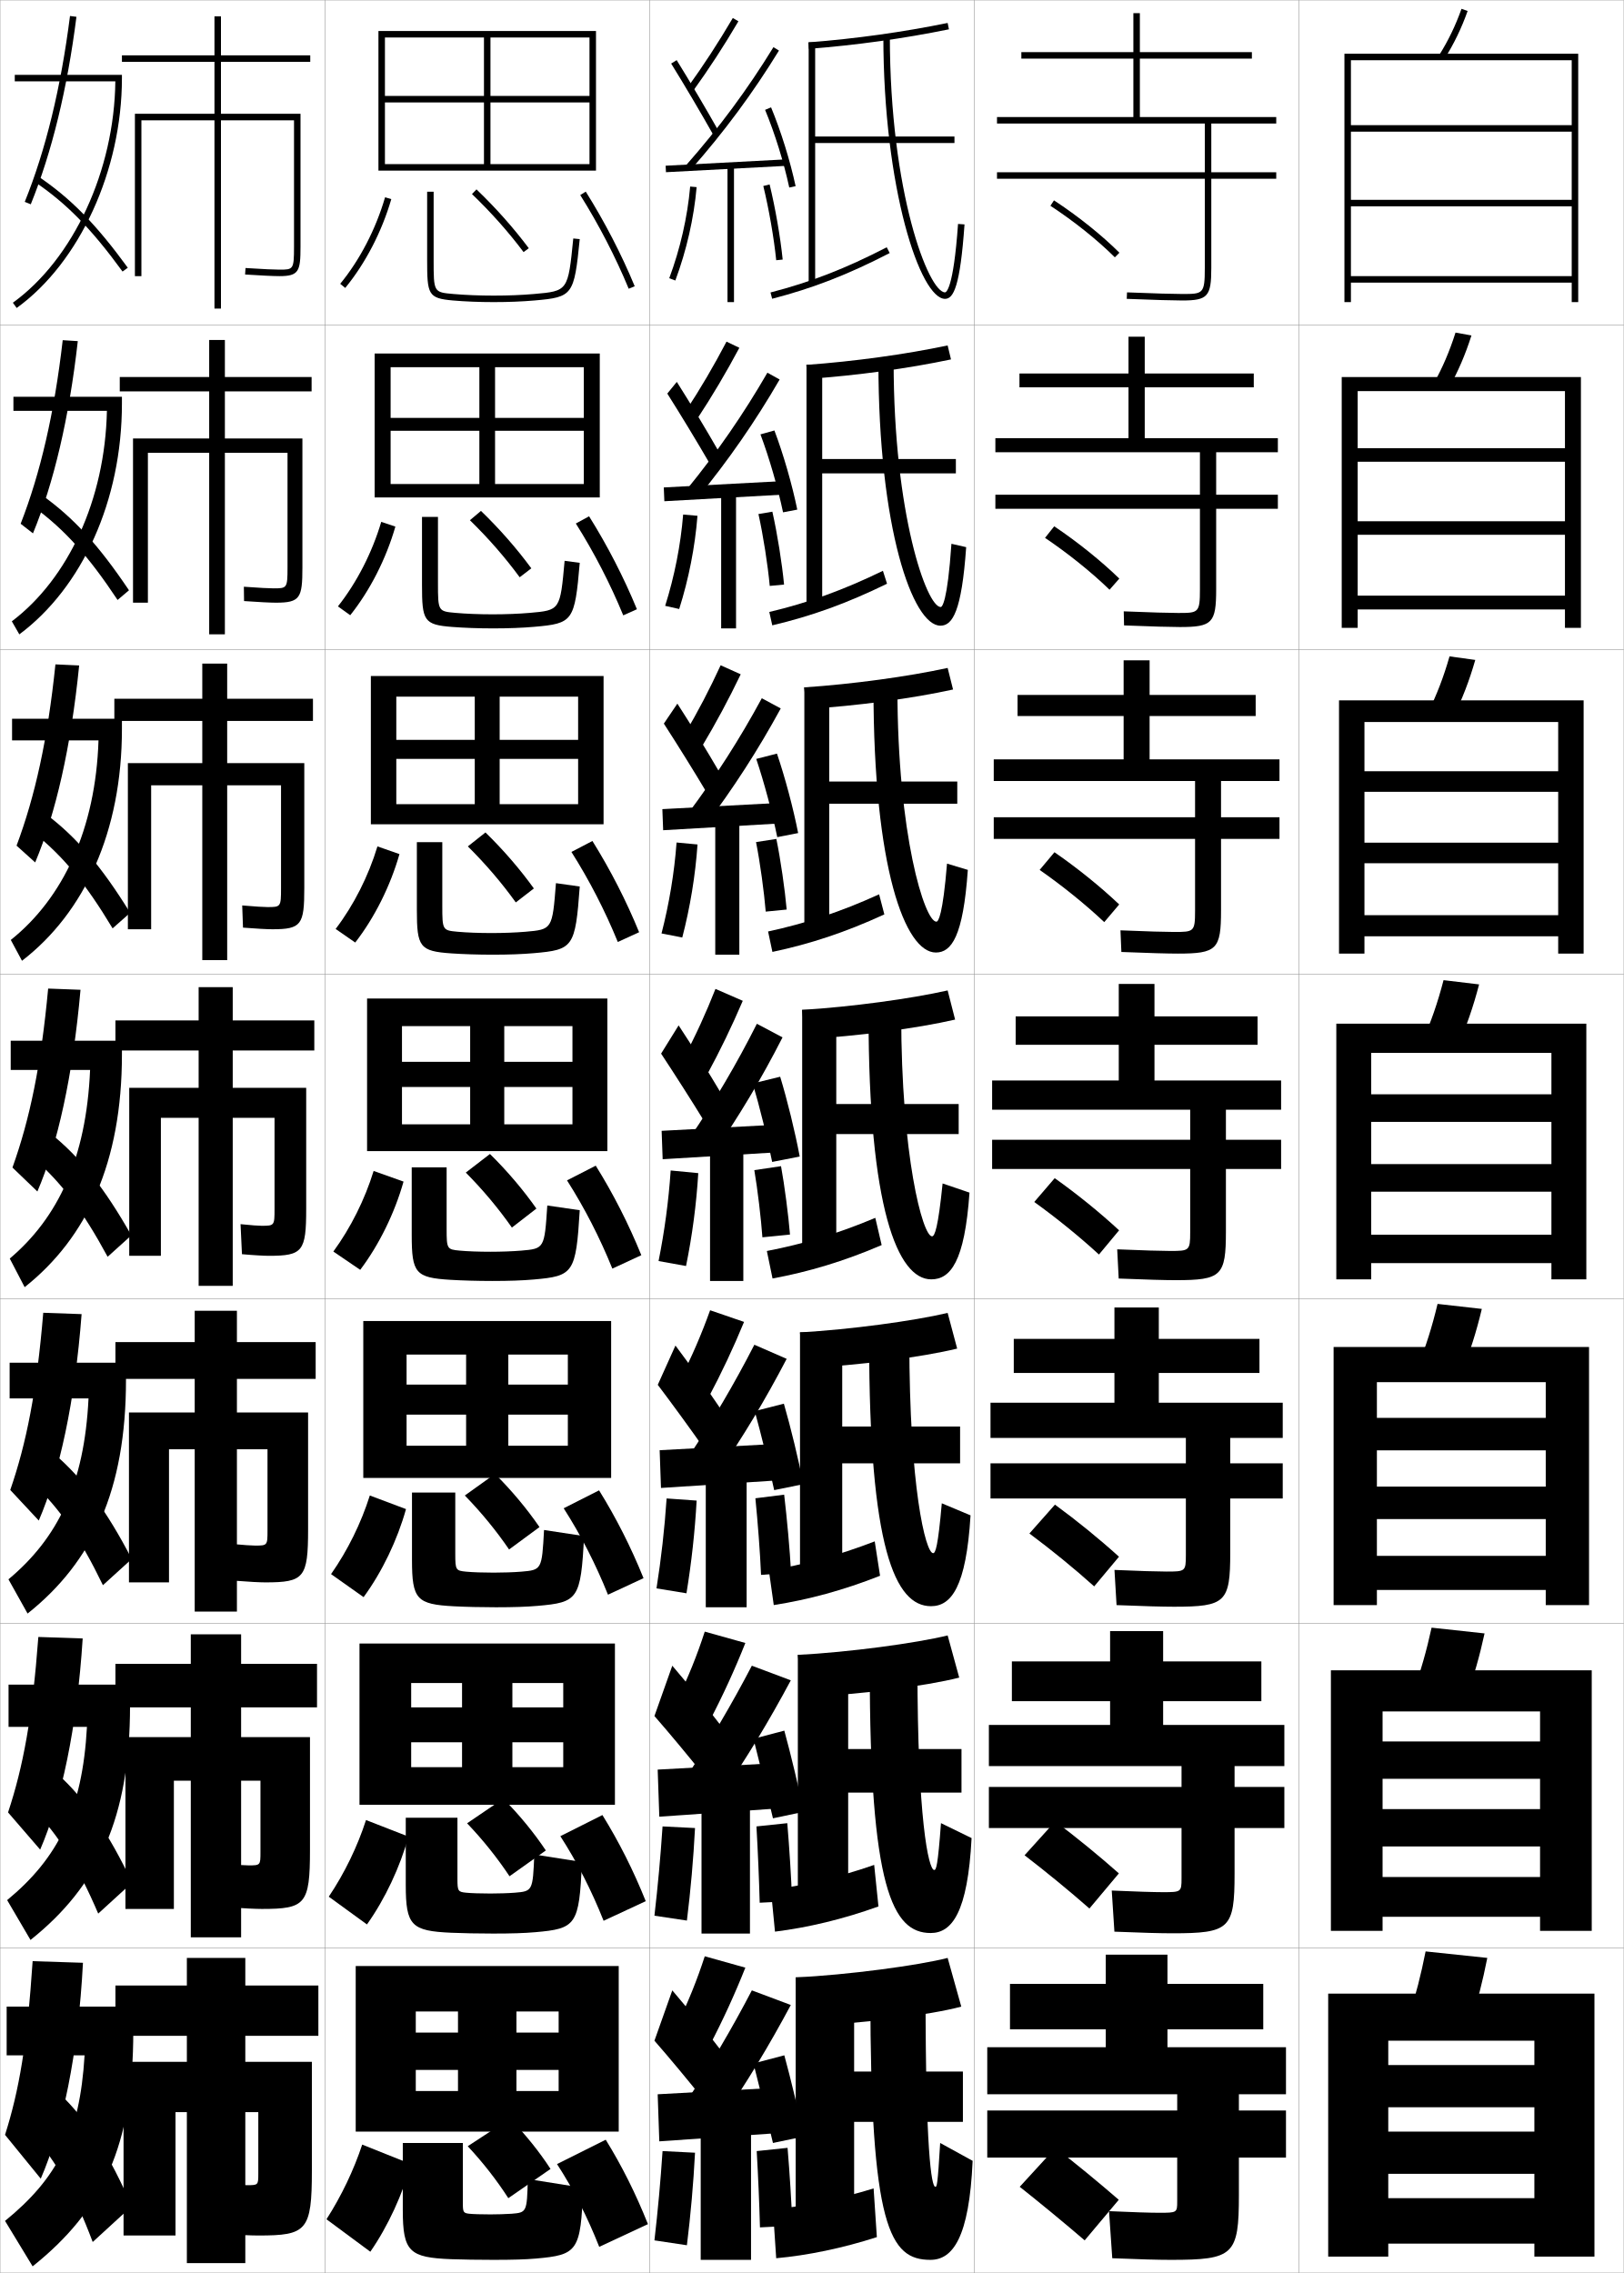
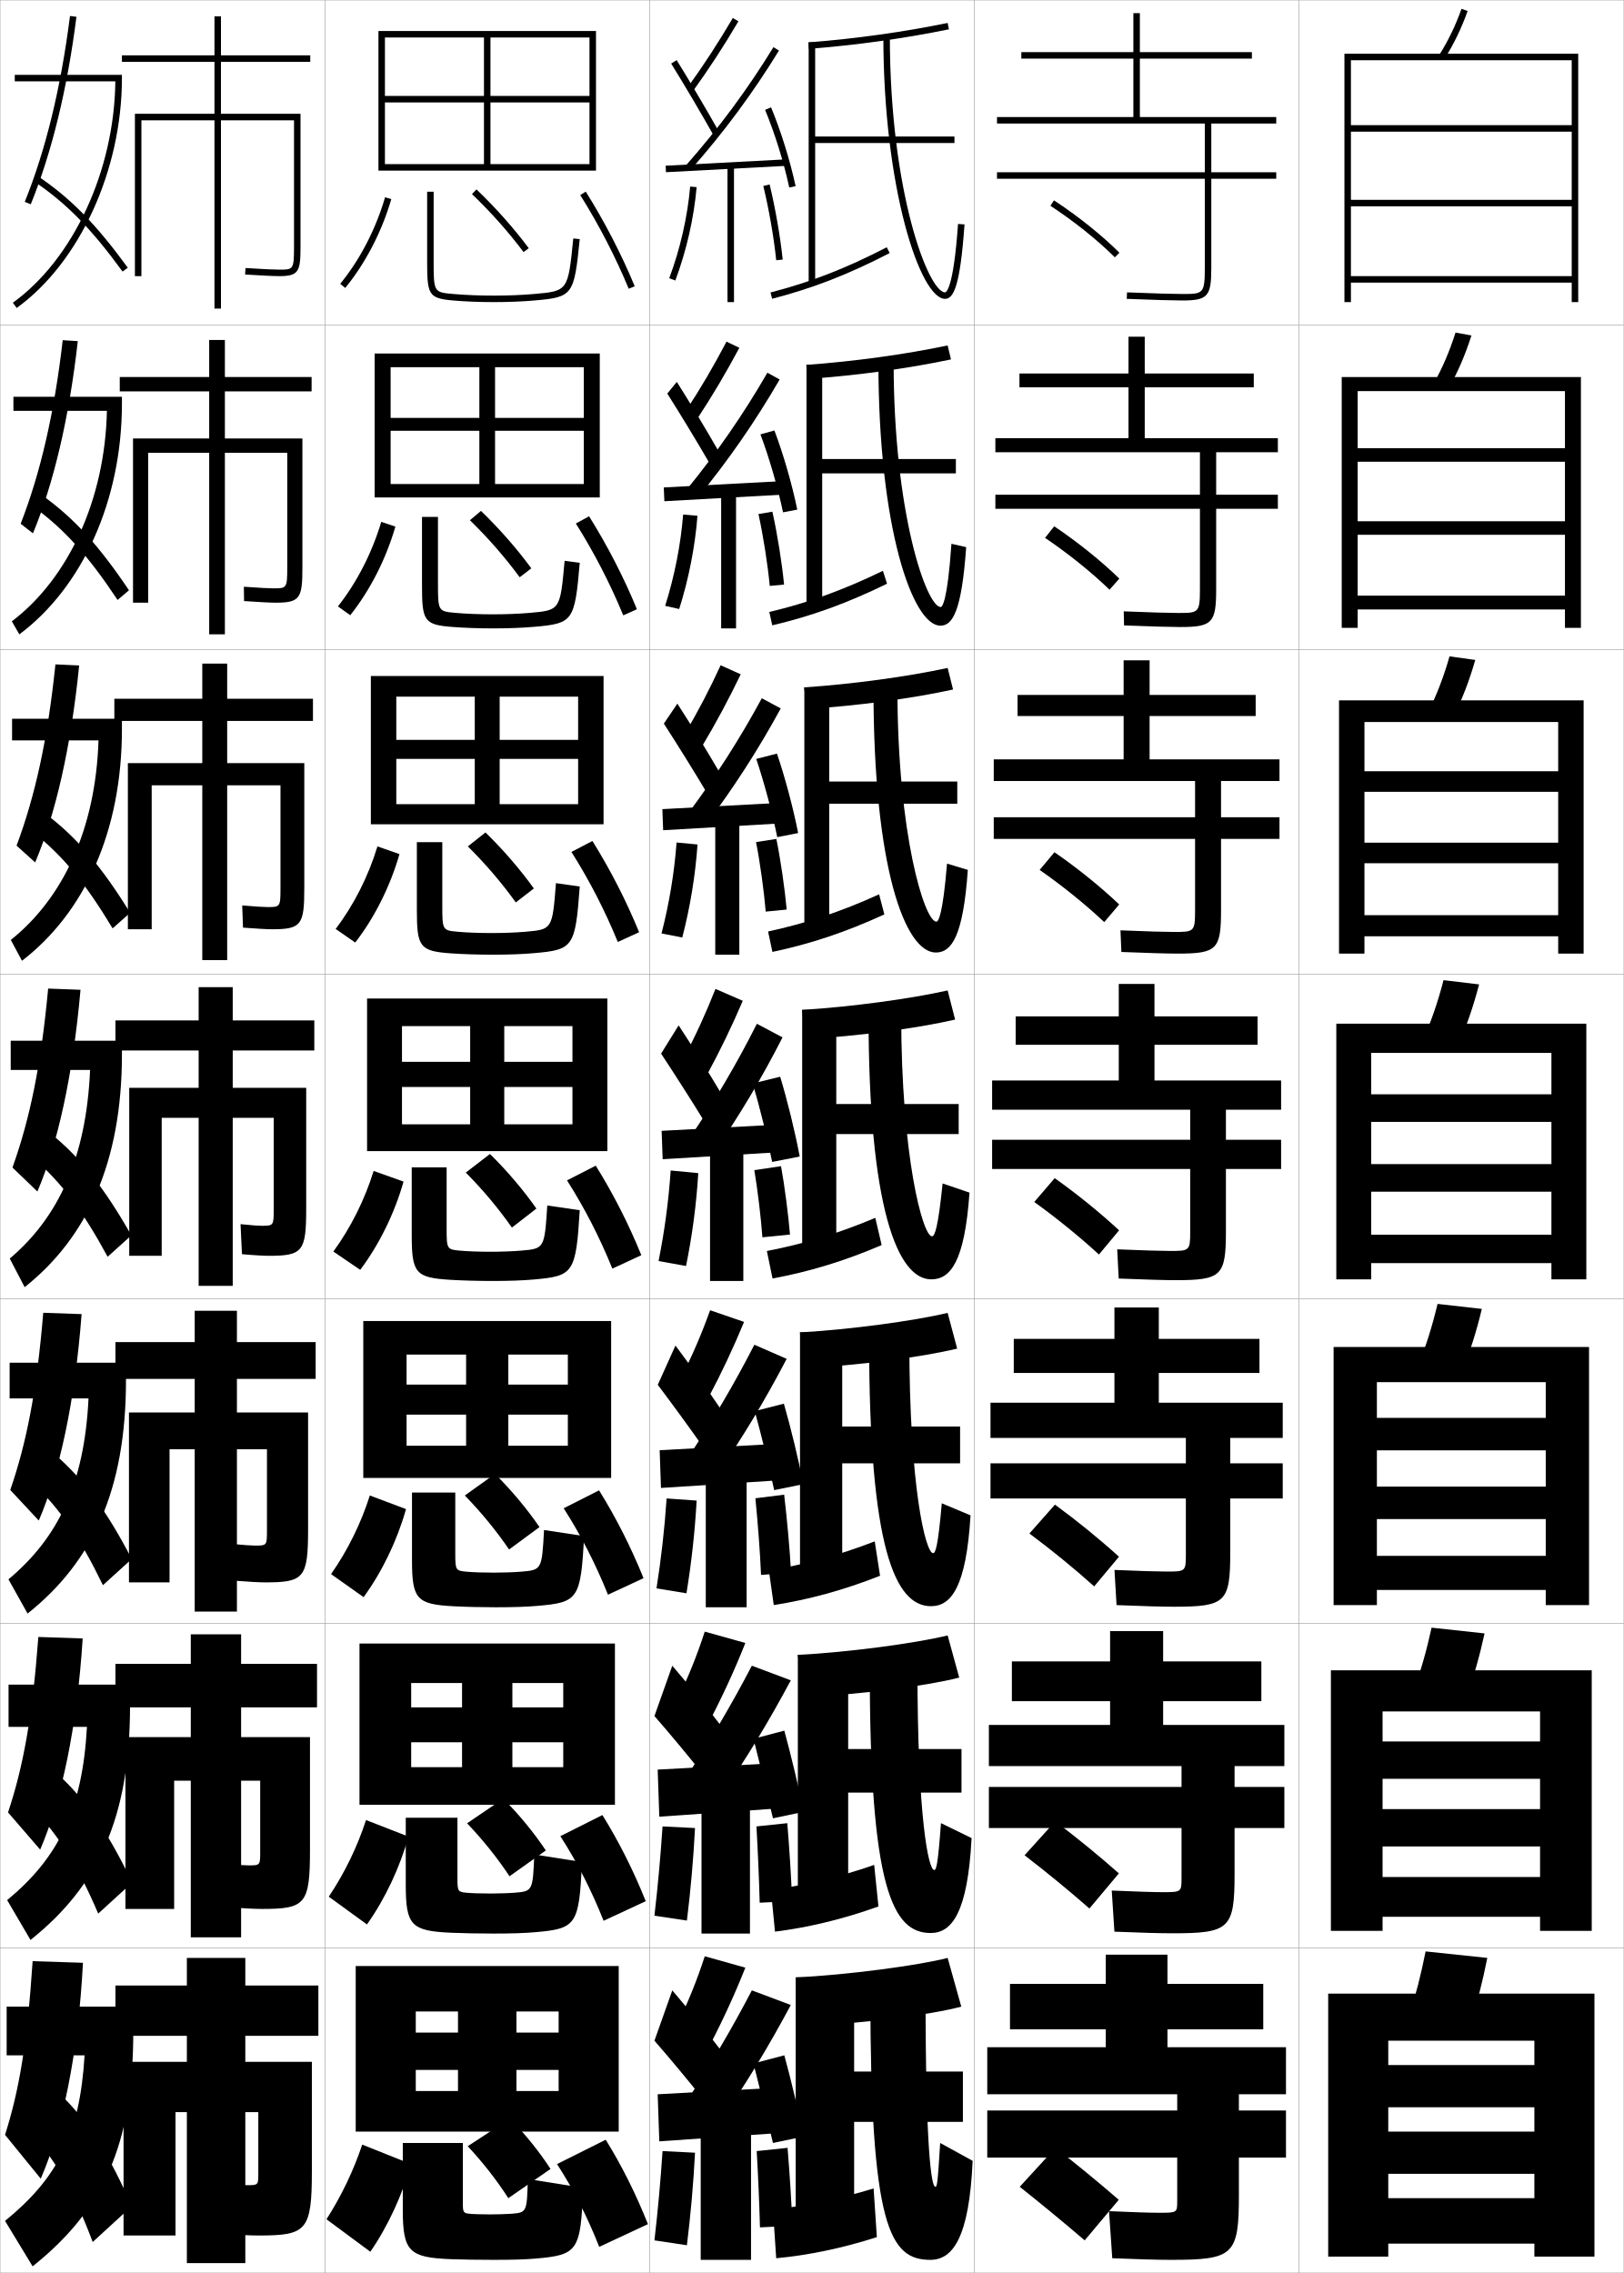
<svg xmlns="http://www.w3.org/2000/svg" width="500.1" height="700.1" viewBox="0 0 500.1 700.1" overflow="visible" enable-background="new 0 0 500.1 700.1" xml:space="preserve">
  <g id="glyphs">
    <g>
      <rect x="0.05" y="0.05" fill="none" stroke="#999999" stroke-width="0.1" width="100" height="100" />
      <rect x="0.05" y="100.05" fill="none" stroke="#999999" stroke-width="0.1" width="100" height="100" />
      <rect x="0.05" y="200.05" fill="none" stroke="#999999" stroke-width="0.1" width="100" height="100" />
      <rect x="0.05" y="300.05" fill="none" stroke="#999999" stroke-width="0.1" width="100" height="100" />
      <rect x="0.05" y="400.05" fill="none" stroke="#999999" stroke-width="0.1" width="100" height="100" />
      <rect x="0.05" y="500.05" fill="none" stroke="#999999" stroke-width="0.1" width="100" height="100" />
      <rect x="0.05" y="600.05" fill="none" stroke="#999999" stroke-width="0.1" width="100" height="100" />
      <rect x="100.05" y="0.05" fill="none" stroke="#999999" stroke-width="0.1" width="100" height="100" />
      <rect x="100.05" y="100.05" fill="none" stroke="#999999" stroke-width="0.1" width="100" height="100" />
      <rect x="100.05" y="200.05" fill="none" stroke="#999999" stroke-width="0.1" width="100" height="100" />
      <rect x="100.05" y="300.05" fill="none" stroke="#999999" stroke-width="0.1" width="100" height="100" />
      <rect x="100.05" y="400.05" fill="none" stroke="#999999" stroke-width="0.1" width="100" height="100" />
      <rect x="100.05" y="500.05" fill="none" stroke="#999999" stroke-width="0.1" width="100" height="100" />
      <rect x="100.05" y="600.05" fill="none" stroke="#999999" stroke-width="0.1" width="100" height="100" />
      <rect x="200.05" y="0.05" fill="none" stroke="#999999" stroke-width="0.1" width="100" height="100" />
      <rect x="200.05" y="100.05" fill="none" stroke="#999999" stroke-width="0.1" width="100" height="100" />
      <rect x="200.05" y="200.05" fill="none" stroke="#999999" stroke-width="0.1" width="100" height="100" />
      <rect x="200.05" y="300.05" fill="none" stroke="#999999" stroke-width="0.1" width="100" height="100" />
      <rect x="200.05" y="400.05" fill="none" stroke="#999999" stroke-width="0.1" width="100" height="100" />
      <rect x="200.05" y="500.05" fill="none" stroke="#999999" stroke-width="0.1" width="100" height="100" />
      <rect x="200.05" y="600.05" fill="none" stroke="#999999" stroke-width="0.1" width="100" height="100" />
      <rect x="300.05" y="0.05" fill="none" stroke="#999999" stroke-width="0.1" width="100" height="100" />
      <rect x="300.05" y="100.05" fill="none" stroke="#999999" stroke-width="0.1" width="100" height="100" />
      <rect x="300.05" y="200.05" fill="none" stroke="#999999" stroke-width="0.1" width="100" height="100" />
      <rect x="300.05" y="300.05" fill="none" stroke="#999999" stroke-width="0.1" width="100" height="100" />
      <rect x="300.05" y="400.05" fill="none" stroke="#999999" stroke-width="0.1" width="100" height="100" />
      <rect x="300.05" y="500.05" fill="none" stroke="#999999" stroke-width="0.1" width="100" height="100" />
      <rect x="300.05" y="600.05" fill="none" stroke="#999999" stroke-width="0.1" width="100" height="100" />
      <rect x="400.05" y="0.05" fill="none" stroke="#999999" stroke-width="0.1" width="100" height="100" />
      <rect x="400.05" y="100.05" fill="none" stroke="#999999" stroke-width="0.1" width="100" height="100" />
      <rect x="400.05" y="200.05" fill="none" stroke="#999999" stroke-width="0.1" width="100" height="100" />
      <rect x="400.05" y="300.05" fill="none" stroke="#999999" stroke-width="0.1" width="100" height="100" />
      <rect x="400.05" y="400.05" fill="none" stroke="#999999" stroke-width="0.1" width="100" height="100" />
      <rect x="400.05" y="500.05" fill="none" stroke="#999999" stroke-width="0.1" width="100" height="100" />
      <rect x="400.05" y="600.05" fill="none" stroke="#999999" stroke-width="0.1" width="100" height="100" />
    </g>
    <g>
      <path d="M393.05,38.05v-2h-42v-18h34.5v-2h-34.5v-12h-2v12h-34.5v2h34.5v18h-42v2h64v15h-64v2h64v27.5      c0,8-0.529,8-7,8c-2.281,0-8.562-0.156-16.959-0.499l-0.082,1.998      c8.426,0.345,14.74,0.501,17.041,0.501c7.906,0,9-1.215,9-10v-27.5h20v-2h-20v-15H393.05z" />
      <path d="M386.133,119.299v-4.25h-33.583v-11.333h-5v11.333h-33.583v4.25h33.583v15.667h-41      v4.333h63v13.083h-63v4.333h63v24.833c0,7.242-0.452,7.25-6.75,7.25      c-2.358,0-8.527-0.159-16.716-0.5l0.098,4.332      c8.393,0.344,14.641,0.5,17.201,0.5c9.991,0,11.167-1.249,11.167-11.667v-24.75      h19v-4.333h-19v-13.083h19v-4.333h-41v-15.667H386.133z" />
      <path d="M386.717,220.55v-6.5h-32.667v-10.667h-8v10.667h-32.667v6.5h32.667v13.333h-40      v6.667h62v11.167h-62v6.666h62v22.167c0,6.484-0.374,6.5-6.5,6.5      c-2.435,0-8.492-0.162-16.473-0.5l0.278,6.666      c8.358,0.343,14.541,0.5,17.361,0.5c12.076,0,13.333-1.282,13.333-13.333      v-22h18v-6.666h-18v-11.167h18v-6.667h-40v-13.333H386.717z" />
      <path d="M387.3,313.05h-31.75v-10h-11v10h-31.75v8.75h31.75v11h-39v9h61v9.25h-61v9h61v19.5      c0,5.726-0.296,5.75-6.25,5.75c-2.511,0-8.457-0.164-16.229-0.5l0.459,9      c8.324,0.342,14.44,0.5,17.521,0.5c14.161,0,15.5-1.316,15.5-15v-19.25h17v-9h-17v-9.25h17v-9h-39v-11      h31.75V313.05z" />
      <path d="M387.883,422.883v-10.5h-31v-9.667h-13.666v9.667h-31.001v10.5h31.001v9.167      h-38.167v10.833h60.166v7.833h-60.166v10.834h60.166v17.5c0,4.967-0.218,5-5.999,5      c-2.588,0-8.423-0.167-15.987-0.5l0.64,10.833c8.29,0.341,14.341,0.5,17.681,0.5      c15.911,0,17.333-1.351,17.333-16.666v-16.667h16.167v-10.834h-16.167v-7.833      h16.167v-10.833h-38.167v-9.167H387.883z" />
      <path d="M388.467,523.967v-12.25h-30.25v-9.334h-16.334v9.334h-30.25v12.25h30.25v7.333h-37.333      v12.667h59.333v6.416h-59.333v12.667h59.333v15.5c0,4.209-0.14,4.25-5.75,4.25      c-2.663,0-8.387-0.169-15.743-0.5l0.82,12.667c8.256,0.34,14.24,0.5,17.84,0.5      c17.661,0,19.167-1.385,19.167-18.334v-14.083h15.333v-12.667h-15.333v-6.416      h15.333v-12.667h-37.333v-7.333H388.467z" />
      <path d="M362.55,645.05v5h-58.5v14.5h58.5v13.5c0,3.451-0.062,3.5-5.5,3.5      c-2.74,0-8.352-0.172-15.5-0.5l1,14.5c8.223,0.339,14.141,0.5,18,0.5c19.411,0,21-1.419,21-20      v-11.5h14.5v-14.5h-14.5v-5h14.5v-14.5h-36.5v-5.5h29.5v-14h-29.5v-9h-19v9h-29.5v14h29.5v5.5h-36.5v14.5H362.55z" />
    </g>
    <path d="M344.55,677.55c-6.375-5.522-12.993-10.965-19.5-16l-11,12     c6.45,5.119,13.6,10.999,20,16.5L344.55,677.55z" />
    <path d="M315.542,571.438c6.581,5.055,13.744,10.919,19.973,16.396l9.069-10.819     c-6.224-5.51-12.964-11.024-19.61-16.021L315.542,571.438z" />
    <path d="M317.034,472.328c6.712,4.99,13.889,10.839,19.947,16.291l7.637-9.139     c-6.072-5.498-12.934-11.086-19.719-16.043L317.034,472.328z" />
    <g>
      <path d="M323.503,63.387c7.234,4.731,14.467,10.516,19.841,15.871l1.412-1.416      c-5.467-5.448-12.814-11.326-20.159-16.129L323.503,63.387z" />
      <path d="M321.844,165.664c7.104,4.796,14.322,10.596,19.867,15.976l3.011-3.429      c-5.619-5.461-12.845-11.267-20.05-16.107L321.844,165.664z" />
      <path d="M320.186,267.941c6.973,4.861,14.178,10.677,19.894,16.081l4.608-5.443      c-5.771-5.474-12.874-11.207-19.939-16.086L320.186,267.941z" />
      <path d="M338.446,386.403l6.207-7.457c-5.922-5.486-12.904-11.146-19.83-16.064      l-6.297,7.336C325.369,375.144,332.56,380.976,338.446,386.403z" />
    </g>
    <polygon points="118.55,11.55 181.55,11.55 181.55,29.55 118.55,29.55      118.55,31.55 181.55,31.55 181.55,50.55 151.05,50.55 151.05,11.55      149.05,11.55 149.05,50.55 118.55,50.55 118.55,52.55 183.55,52.55      183.55,9.55 116.55,9.55 116.55,52.55 118.55,52.55 " />
    <g>
      <polygon points="120.299,113.099 179.799,113.099 179.799,128.716 120.299,128.716       120.299,132.683 179.799,132.683 179.799,149.083 152.466,149.083 152.466,113.099       147.633,113.099 147.633,149.083 120.299,149.083 120.299,153.216 184.716,153.216       184.716,108.883 115.383,108.883 115.383,153.216 120.299,153.216 " />
      <polygon points="122.05,214.574 178.05,214.574 178.05,227.883 122.05,227.883       122.05,233.741 178.05,233.741 178.05,247.691 153.883,247.691 153.883,214.574       146.216,214.574 146.216,247.691 122.05,247.691 122.05,253.883 185.883,253.883       185.883,208.216 114.216,208.216 114.216,253.883 122.05,253.883 " />
      <polygon points="123.8,316.05 176.3,316.05 176.3,327.05 123.8,327.05       123.8,334.8 176.3,334.8 176.3,346.3 155.3,346.3 155.3,316.05       144.8,316.05 144.8,346.3 123.8,346.3 123.8,354.55 187.05,354.55       187.05,307.55 113.05,307.55 113.05,354.55 123.8,354.55 " />
      <polygon points="125.217,417.216 174.883,417.216 174.883,426.466 125.217,426.466       125.217,435.716 174.883,435.716 174.883,445.3 156.55,445.3 156.55,417.216       143.55,417.216 143.55,445.3 125.217,445.3 125.217,455.216 188.217,455.216       188.217,406.884 111.883,406.884 111.883,455.216 125.217,455.216 " />
      <polygon points="126.633,518.383 173.466,518.383 173.466,525.883 126.633,525.883       126.633,536.633 173.466,536.633 173.466,544.3 157.8,544.3 157.8,518.383       142.3,518.383 142.3,544.3 126.633,544.3 126.633,555.883 189.383,555.883       189.383,506.217 110.716,506.217 110.716,555.883 126.633,555.883 " />
    </g>
    <polygon points="128.05,644.05 128.05,656.55 190.55,656.55 190.55,605.55      109.55,605.55 109.55,656.55 128.05,656.55 128.05,619.55 172.05,619.55      172.05,626.05 128.05,626.05 128.05,637.55 172.05,637.55 172.05,644.05      159.05,644.05 159.05,619.55 141.05,619.55 141.05,644.05 " />
    <g>
      <path d="M114.05,693.55l-13.5-10c4.631-7.227,8.426-15.207,11-23l15,6      C124.062,675.704,119.515,685.664,114.05,693.55z" />
      <path d="M179.55,673.862l-17-2.708c-0.246,10.201-0.351,10.326-5,10.695      c-1.574,0.125-4.688,0.2-6.5,0.2c-2.766,0-5.353-0.077-6.5-0.2      c-1.759-0.189-2-0.471-2-2.947v-18.853h-18.5v20.657c0,12.891,2.052,14.646,15,15.143      c3.211,0.121,8.484,0.2,13,0.2c5.892,0,9.783-0.118,13-0.399      C177.827,694.532,178.929,693.421,179.55,673.862z" />
      <path d="M156.55,677.05l13-9c-3.398-5.243-7.778-10.716-12.5-15.5l-13,8.5      C148.815,666.144,153.034,671.596,156.55,677.05z" />
      <path d="M171.55,666.55c5.084,7.839,9.328,16.215,13,25.5l15-7      c-3.768-9.443-8.017-17.928-13-26L171.55,666.55z" />
    </g>
    <g>
      <path d="M101.254,584.193c4.869-7.251,8.848-15.479,11.469-23.606l13.07,5.093      c-2.561,9.305-7.19,19.224-12.781,27.06L101.254,584.193z" />
      <path d="M179.216,573.493l-14.666-2.29c-0.452,11.214-0.536,11.314-6.016,11.764      c-1.928,0.158-5.238,0.249-7.485,0.249c-3.031,0-5.921-0.094-7.486-0.249      c-2.48-0.247-2.681-0.481-2.681-4.207v-18.877h-15.917v20.714      c0,12.524,1.753,14.153,13.985,14.702c3.293,0.15,8.433,0.251,12.931,0.251      c5.656,0,9.624-0.128,12.931-0.417C177.409,594.03,178.409,593.021,179.216,573.493      z" />
      <path d="M156.916,577.899l11.184-7.949c-3.619-5.42-8.172-10.996-13.102-15.938      l-11.147,7.574C148.804,566.773,153.21,572.319,156.916,577.899z" />
      <path d="M172.575,565.555c5.193,8.056,9.59,16.699,13.321,26.059l12.975-6.044      c-3.817-9.509-8.227-18.259-13.346-26.524L172.575,565.555z" />
    </g>
    <g>
      <path d="M101.958,484.838c5.106-7.276,9.271-15.751,11.938-24.215l11.141,4.187      c-2.634,9.456-7.345,19.334-13.062,27.118L101.958,484.838z" />
      <path d="M179.882,473.125l-12.331-1.872c-0.658,12.227-0.72,12.303-7.031,12.832      c-2.283,0.191-5.789,0.298-8.471,0.298c-3.296,0-6.49-0.11-8.471-0.298      c-3.201-0.305-3.363-0.492-3.363-5.467v-18.901h-13.333v20.771      c0,12.158,1.455,13.66,12.971,14.262c3.376,0.18,8.381,0.301,12.862,0.301      c5.421,0,9.466-0.137,12.863-0.434C177.991,493.529,178.889,492.623,179.882,473.125z" />
      <path d="M156.783,477.25l9.367-6.9c-3.838-5.595-8.565-11.274-13.703-16.374      l-9.294,6.648C148.293,465.904,152.888,471.544,156.783,477.25z" />
      <path d="M173.601,464.561c5.303,8.272,9.852,17.183,13.641,26.617l10.949-5.089      c-3.867-9.573-8.437-18.589-13.692-27.05L173.601,464.561z" />
    </g>
    <g>
      <g>
        <path d="M104.776,87.415l1.547,1.27c6.223-7.582,11.261-17.297,14.187-27.355       l-1.92-0.559C115.737,70.575,110.832,80.038,104.776,87.415z" />
        <path d="M131.55,59.05v21c0,10.634,0.257,11.824,7.912,12.496       c3.704,0.325,8.175,0.504,12.588,0.504c4.479,0,8.83-0.174,12.588-0.504       c11.785-1.033,12.175-1.563,13.907-18.896l-1.99-0.199       C174.938,89.635,174.938,89.635,164.462,90.554       c-3.699,0.324-7.991,0.496-12.412,0.496c-4.357,0-8.766-0.176-12.412-0.496       c-6.088-0.534-6.088-0.534-6.088-10.504v-21H131.55z" />
        <path d="M145.357,59.771c5.891,5.653,11.237,11.669,15.892,17.878l1.602-1.199       c-4.72-6.297-10.139-12.394-16.108-18.122L145.357,59.771z" />
        <path d="M178.703,60.081c5.738,9.143,10.898,19.119,14.923,28.851l1.848-0.764       c-4.065-9.835-9.279-19.914-15.077-29.149L178.703,60.081z" />
      </g>
      <g>
        <path d="M104.072,186.771c5.818-7.352,10.538-16.568,13.344-26.038l4.35,1.466       c-2.853,9.908-7.809,19.664-13.905,27.296L104.072,186.771z" />
        <path d="M178.546,173.352l-4.659-0.618c-1.366,15.203-1.38,15.22-10.744,16.036       c-3.345,0.292-7.44,0.447-11.427,0.447c-4.092,0-8.197-0.16-11.427-0.447       c-5.366-0.477-5.406-0.523-5.406-9.245v-20.309h-4.917v20.943       c0,11.02,0.556,12.272,9.26,12.938c3.623,0.286,8.227,0.453,12.657,0.453       c4.714,0,8.989-0.165,12.657-0.486       C176.473,192.017,176.998,191.396,178.546,173.352z" />
        <path d="M160.049,177.799l3.585-2.75c-4.5-6.121-9.746-12.114-15.508-17.685       l-3.403,2.87C150.426,165.794,155.584,171.716,160.049,177.799z" />
        <path d="M177.344,161.243c5.629,8.925,10.637,18.635,14.603,28.292l4.207-1.887       c-4.016-9.77-9.069-19.583-14.731-28.625L177.344,161.243z" />
      </g>
      <g>
        <path d="M103.368,286.126c5.581-7.327,10.116-16.295,12.875-25.43l6.781,2.373       c-2.78,9.757-7.655,19.554-13.625,27.237L103.368,286.126z" />
        <path d="M178.547,273.054l-7.328-1.036c-1.115,14.221-1.142,14.256-9.395,14.968       c-2.991,0.258-6.89,0.397-10.441,0.397c-3.827,0-7.628-0.143-10.441-0.397       c-4.645-0.419-4.726-0.513-4.726-7.985v-19.617h-7.833v20.885       c0,11.406,0.856,12.719,10.608,13.379c3.541,0.248,8.278,0.402,12.725,0.402       c4.95,0,9.148-0.156,12.726-0.469C176.523,292.522,177.184,291.81,178.547,273.054       z" />
        <path d="M158.849,277.949l5.568-4.299c-4.279-5.946-9.352-11.834-14.906-17.249       l-5.422,4.296C149.604,266.165,154.575,271.993,158.849,277.949z" />
        <path d="M175.985,262.404c5.521,8.708,10.375,18.151,14.282,27.734l6.565-3.009       c-3.967-9.704-8.858-19.251-14.384-28.1L175.985,262.404z" />
      </g>
      <g>
        <path d="M102.663,385.482c5.344-7.302,9.693-16.023,12.406-24.822l9.211,3.279       c-2.707,9.606-7.5,19.444-13.344,27.178L102.663,385.482z" />
        <path d="M178.548,372.756l-9.996-1.454c-0.864,13.239-0.904,13.292-8.046,13.9       c-2.637,0.225-6.339,0.348-9.456,0.348c-3.562,0-7.059-0.127-9.456-0.348       c-3.923-0.362-4.044-0.503-4.044-6.727v-18.926h-10.75v20.828       c0,11.792,1.156,13.167,11.956,13.82c3.459,0.209,8.329,0.352,12.794,0.352       c5.186,0,9.307-0.146,12.794-0.451       C176.573,393.027,177.369,392.224,178.548,372.756z" />
        <path d="M157.649,378.1L165.2,372.25c-4.059-5.771-8.959-11.555-14.305-16.812       l-7.441,5.723C148.782,366.534,153.564,372.269,157.649,378.1z" />
        <path d="M174.626,363.565c5.412,8.49,10.113,17.667,13.962,27.176l8.924-4.133       c-3.917-9.639-8.647-18.92-14.038-27.574L174.626,363.565z" />
      </g>
    </g>
    <g>
      <path d="M208.55,623.55l10,6.5c4.062-7.768,7.784-15.886,11-24l-12.5-3.5      C214.698,609.793,211.912,616.76,208.55,623.55z" />
      <path d="M201.55,628.55c4.521,5.159,10.724,12.638,15,18l5.5-15      c-3.995-5.245-10.025-12.663-15-18.5L201.55,628.55z" />
      <g>
        <path d="M211.55,647.05l10.5,6c7.966-11.651,14.856-23.062,21.5-35.5l-12-4.5       C225.364,624.91,218.869,635.917,211.55,647.05z" />
      </g>
      <polygon points="239.05,657.05 239.05,643.05 202.55,645.05 203.05,659.55 " />
      <g>
        <path d="M232.05,635.55c1.783,6.949,4.351,17.411,6,24.5l9.5-2       c-1.52-7.368-4.032-17.837-6-25L232.05,635.55z" />
      </g>
      <rect x="215.8" y="654.55" width="15.5" height="41.5" />
      <path d="M201.55,690.05l10,1.5c1.162-9.433,2.002-18.897,2.5-28.5l-10-0.5      C203.43,671.855,202.61,680.882,201.55,690.05z" />
      <path d="M244.05,685.55c-0.311-7.622-0.842-16.118-1.5-24l-9.5,1      c0.452,7.882,0.794,15.883,1,23.5L244.05,685.55z" />
    </g>
    <g>
      <path d="M211.739,26.964l1.621,1.172c4.969-6.881,9.564-13.939,14.052-21.58      L225.688,5.544C221.233,13.128,216.671,20.136,211.739,26.964z" />
      <path d="M206.7,19.577c3.989,6.424,9.205,15.25,12.978,21.963l1.744-0.98      c-3.786-6.735-9.02-15.592-13.022-22.037L206.7,19.577z" />
      <path d="M211.3,50.889l1.5,1.322c10.246-11.618,19.111-23.604,27.103-36.639      l-1.705-1.045C230.267,27.463,221.469,39.356,211.3,50.889z" />
      <rect x="222.8" y="32.273" transform="matrix(-0.052764 -0.998607 0.998607 -0.052764 184.6297 277.2314)" width="1.999" height="37.553" />
      <path d="M235.626,33.832c3.002,7.247,5.786,16.192,7.446,23.928l1.955-0.42      c-1.684-7.847-4.508-16.921-7.554-24.273L235.626,33.832z" />
      <rect x="224.05" y="51.05" width="2" height="42" />
      <path d="M206.112,85.7l1.875,0.699c3.447-9.248,5.715-19.193,6.559-28.762      l-1.992-0.176C211.726,66.854,209.499,76.619,206.112,85.7z" />
      <path d="M235.078,57.286c1.732,7.11,3.293,16.084,3.977,22.864l1.99-0.201      c-0.692-6.863-2.271-15.944-4.023-23.136L235.078,57.286z" />
    </g>
    <g>
      <g>
        <path d="M211.206,126.577l3.455,2.528c4.658-7.067,8.944-14.302,13.041-21.982       l-3.953-1.898C219.823,112.714,215.719,119.716,211.206,126.577z" />
        <path d="M205.51,121.226c4.052,6.393,9.334,15.103,13.069,21.569l2.88-3.54       c-3.693-6.467-8.876-15.103-13.018-21.631L205.51,121.226z" />
        <path d="M211.505,150.763l3.356,2.573c9.53-11.64,17.765-23.529,25.249-36.449       l-3.77-2.092C228.981,127.536,220.866,139.282,211.505,150.763z" />
        <polygon points="204.429,150.135 204.605,154.381 242.021,152.298 241.929,148.134 " />
        <path d="M234.201,133.791c2.705,7.203,5.36,16.396,6.958,24.01l4.382-0.835       c-1.594-7.751-4.272-17.05-7.042-24.375L234.201,133.791z" />
        <rect x="222.1" y="151.8" width="4.583" height="41.75" />
        <path d="M204.856,186.604l4.32,0.975c2.933-9.271,4.875-19.132,5.629-28.709       l-4.411-0.39C209.632,167.867,207.725,177.512,204.856,186.604z" />
        <path d="M241.471,180.049c-0.612-6.468-2.076-15.707-3.603-22.445l-4.288,0.724       c1.487,6.664,2.894,15.747,3.481,22.139L241.471,180.049z" />
      </g>
      <g>
        <path d="M210.804,226.19l5.288,3.885c4.348-7.253,8.324-14.665,12.029-22.384       l-6.181-2.784C218.543,212.302,214.897,219.296,210.804,226.19z" />
        <path d="M204.449,222.875c4.116,6.361,9.465,14.956,13.16,21.175l4.017-6.1       c-3.601-6.199-8.733-14.614-13.014-21.226L204.449,222.875z" />
        <path d="M211.842,250.638l5.212,3.824c8.813-11.661,16.419-23.455,23.395-36.258       l-5.834-3.14C227.826,227.608,220.394,239.207,211.842,250.638z" />
        <polygon points="203.991,249.218 204.237,255.715 241.57,253.548 241.491,247.218 " />
        <path d="M232.906,233.75c2.407,7.158,4.935,16.599,6.47,24.092l6.435-1.251       c-1.506-7.656-4.037-17.179-6.53-24.475L232.906,233.75z" />
        <rect x="220.281" y="252.55" width="7.416" height="41.5" />
        <path d="M203.731,287.508l6.391,1.251c2.418-9.292,4.034-19.071,4.698-28.657       l-6.454-0.604C207.67,268.879,206.082,278.404,203.731,287.508z" />
        <path d="M242.278,280.149c-0.532-6.072-1.881-15.468-3.182-21.753l-6.257,0.974       c1.241,6.218,2.495,15.41,2.985,21.414L242.278,280.149z" />
      </g>
      <g>
        <path d="M220.346,304.59c-2.87,7.299-6.057,14.287-9.731,21.214l7.121,5.241       c4.038-7.439,7.704-15.027,11.019-22.785L220.346,304.59z" />
        <path d="M203.603,324.523c4.179,6.33,9.594,14.809,13.251,20.781l5.152-8.659       c-3.507-5.931-8.59-14.125-13.009-20.819L203.603,324.523z" />
        <path d="M212.391,350.513l7.068,5.074c8.097-11.683,15.072-23.38,21.54-36.068       l-7.898-4.188C226.884,327.682,220.134,339.133,212.391,350.513z" />
        <polygon points="241.267,346.301 203.767,348.301 204.083,357.049 241.333,354.799 " />
        <path d="M231.825,333.709c2.109,7.113,4.508,16.802,5.981,24.175l8.486-1.667       c-1.417-7.561-3.802-17.309-6.019-24.576L231.825,333.709z" />
        <rect x="218.675" y="353.3" width="10.25" height="41.25" />
        <path d="M206.551,360.516c-0.63,9.376-1.898,18.781-3.731,27.896l8.461,1.526       c1.903-9.314,3.193-19.011,3.769-28.604L206.551,360.516z" />
        <path d="M243.298,380.25c-0.451-5.678-1.686-15.23-2.761-21.062l-8.225,1.225       c0.994,5.771,2.096,15.073,2.489,20.688L243.298,380.25z" />
      </g>
    </g>
    <g>
      <path d="M247.05,624.05c17.498-0.61,39.557-3.445,49-6l-4.199-15      c-8.771,2.282-30.811,5.256-46.801,6L247.05,624.05z" />
      <polygon points="296.55,638.05 263.05,638.05 263.05,609.05 245.05,609.05       245.05,686.05 263.05,686.05 263.05,653.55 296.55,653.55 " />
      <path d="M270.05,689.05l-1-15c-10.531,3.251-21.359,5.465-31,6.5l1,15      C248.7,694.684,259.537,692.442,270.05,689.05z" />
      <path d="M286.55,696.05c6.856,0,11.946-6.798,13-30.5l-10-5.5      c-0.788,13.175-1.008,13.5-1.5,13.5c-1.213,0-3-11.63-3-59.5h-17      C268.05,686.105,274.047,696.05,286.55,696.05z" />
    </g>
    <g>
      <path d="M247.396,522.716c17.027-0.699,37.828-3.399,48.02-6.003l-3.565-12.993      c-9.62,2.374-30.391,5.188-46.147,5.997L247.396,522.716z" />
      <polygon points="296.116,538.717 261.216,538.717 261.216,509.716 245.716,509.716       245.716,586.217 261.216,586.217 261.216,552.133 296.116,552.133 " />
      <path d="M270.543,587.198l-1.32-12.797c-10.892,3.802-21.699,6.341-31.798,7.736      l1.25,12.823C248.807,593.699,259.643,591.13,270.543,587.198z" />
      <path d="M287.716,575.966c-1.779,0-5.166-16.049-5.166-62.416h-14.688      c0,67.878,6.977,81.833,18.771,81.833c6.532,0,11.396-6.314,12.593-29.238      l-9.426-4.606C288.813,574.867,288.318,575.966,287.716,575.966z" />
    </g>
    <g>
      <path d="M247.743,421.382c16.556-0.788,36.097-3.353,47.041-6.005l-2.933-10.987      c-10.468,2.466-29.97,5.119-45.494,5.995L247.743,421.382z" />
      <polygon points="295.684,439.383 259.383,439.383 259.383,410.383 246.383,410.383       246.383,486.383 259.383,486.383 259.383,450.717 295.684,450.717 " />
      <path d="M271.036,485.346l-1.64-10.592c-11.253,4.353-22.04,7.217-32.597,8.973      l1.5,10.646C248.915,492.716,259.749,489.817,271.036,485.346z" />
      <path d="M287.383,478.383c-2.346,0-7.333-20.468-7.333-65.333h-12.375      c0,63.699,7.955,81.667,19.042,81.667c6.206,0,10.844-5.832,12.186-27.977      l-8.852-3.714C288.865,476.511,288.095,478.383,287.383,478.383z" />
    </g>
    <g>
      <path d="M248.972,13.053l0.156,1.994c14.672-1.144,29.18-3.169,43.122-6.018      l-0.4-1.959C277.988,9.902,263.562,11.915,248.972,13.053z" />
      <polygon points="293.95,42.05 251.05,42.05 251.05,13.05 249.05,13.05       249.05,87.05 251.05,87.05 251.05,44.05 293.95,44.05 " />
      <path d="M237.3,90.081l0.5,1.938c12.543-3.24,23.372-7.45,36.209-14.08      l-0.918-1.777C260.394,82.719,249.69,86.882,237.3,90.081z" />
      <path d="M272.05,11.05c0,46.987,11.35,81,19,81c2.631,0,4.656-3.899,5.998-22.93      l-1.996-0.141c-1.442,20.479-3.744,21.07-4.002,21.07c-5.047,0-17-30.66-17-79      H272.05z" />
    </g>
    <g>
      <g>
        <path d="M248.089,320.048c16.085-0.877,34.368-3.307,46.061-6.008l-2.299-8.98       c-11.316,2.558-29.55,5.051-44.84,5.992L248.089,320.048z" />
        <polygon points="295.25,340.05 257.55,340.05 257.55,311.05 247.05,311.05        247.05,386.55 257.55,386.55 257.55,349.3 295.25,349.3 " />
        <path d="M271.529,383.494l-1.959-8.389c-11.614,4.904-22.38,8.093-33.396,10.21       l1.75,8.469C249.021,391.731,259.854,388.505,271.529,383.494z" />
        <path d="M287.05,380.8c-2.913,0-9.5-24.887-9.5-68.25h-10.062c0,59.521,8.935,81.5,19.312,81.5       c5.882,0,10.293-5.349,11.778-26.715l-8.277-2.82       C288.917,378.153,287.871,380.8,287.05,380.8z" />
      </g>
      <g>
        <path d="M248.436,218.381c15.614-0.966,32.638-3.261,45.081-6.011l-1.666-6.641       c-12.165,2.649-29.129,4.982-44.187,5.989L248.436,218.381z" />
        <polygon points="294.817,240.717 255.383,240.717 255.383,211.717 247.717,211.717        247.717,286.717 255.383,286.717 255.383,247.55 294.817,247.55 " />
        <path d="M236.55,286.904l1.333,6.292c11.579-2.449,22.411-6.003,34.474-11.553       l-1.613-6.186C258.769,280.913,248.024,284.426,236.55,286.904z" />
        <path d="M288.216,293.383c4.799,0,8.414-4.865,9.852-25.453l-6.408-1.927       c-1.318,15.919-2.67,17.88-3.275,17.88c-3.625,0-12-26.811-12-71.833h-7.375       C269.009,267.394,278.747,293.383,288.216,293.383z" />
      </g>
      <g>
        <path d="M248.782,116.714c15.143-1.055,30.909-3.215,44.101-6.014l-1.033-4.3       c-13.013,2.741-28.708,4.914-43.532,5.986L248.782,116.714z" />
        <polygon points="294.384,141.383 253.216,141.383 253.216,112.383 248.383,112.383        248.383,186.883 253.216,186.883 253.216,145.8 294.384,145.8 " />
        <path d="M236.925,188.493l0.917,4.115c12.061-2.845,22.891-6.727,35.341-12.817       l-1.266-3.981C259.581,181.816,248.857,185.654,236.925,188.493z" />
        <path d="M289.633,192.716c3.715,0,6.535-4.382,7.925-24.191l-4.54-1.034       c-1.252,18.199-2.909,19.476-3.301,19.476c-4.336,0-14.5-28.736-14.5-75.417h-4.688       C270.529,162.715,281.073,192.716,289.633,192.716z" />
      </g>
    </g>
    <g>
      <path d="M208.55,523.55l10,6.5c4.062-7.768,7.784-15.886,11-24l-12.5-3.5      C214.698,509.793,211.912,516.76,208.55,523.55z" />
      <path d="M201.55,528.55c4.521,5.159,10.724,12.638,15,18l5.5-15      c-3.995-5.245-10.025-12.663-15-18.5L201.55,528.55z" />
      <g>
        <path d="M211.55,547.05l10.5,6c7.966-11.651,14.856-23.062,21.5-35.5l-12-4.5       C225.364,524.91,218.869,535.917,211.55,547.05z" />
      </g>
      <polygon points="239.05,557.05 239.05,543.05 202.55,545.05 203.05,559.55 " />
      <g>
        <path d="M232.05,535.55c1.783,6.949,4.351,17.411,6,24.5l9.5-2       c-1.52-7.368-4.032-17.837-6-25L232.05,535.55z" />
      </g>
      <rect x="216.05" y="554.05" width="14.917" height="41.5" />
      <path d="M201.55,590.05l10,1.5c1.162-9.433,2.002-18.897,2.5-28.5l-10-0.5      C203.43,571.855,202.61,580.882,201.55,590.05z" />
      <path d="M243.966,585.55c-0.311-7.622-0.842-16.118-1.5-24l-9.5,1      c0.452,7.882,0.794,15.883,1,23.5L243.966,585.55z" />
    </g>
    <g>
      <path d="M209.582,424.677l8.561,5.871c4.05-7.604,7.744-15.457,11.009-23.393      l-10.454-3.586C216.087,410.841,213.101,417.818,209.582,424.677z" />
      <path d="M202.576,426.536c4.35,5.745,10.159,13.724,14.125,19.391l5.326-11.829      c-3.751-5.588-9.308-13.394-14.004-19.659L202.576,426.536z" />
      <path d="M211.97,448.781l8.784,5.537c8.031-11.667,14.964-23.221,21.52-35.784      l-9.949-4.344C226.124,426.296,219.501,437.524,211.97,448.781z" />
      <polygon points="240.158,444.675 203.158,446.675 203.566,458.3 240.191,455.925 " />
      <path d="M232.438,434.63c1.946,7.031,4.429,17.105,5.991,24.337l8.993-1.833      c-1.468-7.465-3.917-17.573-6.009-24.789L232.438,434.63z" />
      <rect x="217.362" y="453.675" width="12.583" height="41.375" />
      <path d="M202.185,489.231l9.23,1.513c1.533-9.374,2.598-18.954,3.134-28.552      l-9.249-0.66C204.675,470.874,203.631,480.089,202.185,489.231z" />
      <path d="M243.632,484.399c-0.381-7.092-1.264-16.717-2.13-24.031l-8.862,1.113      c0.723,7.29,1.445,16.528,1.745,23.594L243.632,484.399z" />
    </g>
    <g>
      <g>
        <path d="M453.05,622.55c1.933-5.907,3.57-12.265,5-19.5l-19-2       c-1.43,7.235-3.067,13.593-5,19.5L453.05,622.55z" />
        <polygon points="472.55,636.05 427.55,636.05 427.55,649.05 472.55,649.05        472.55,656.55 427.55,656.55 427.55,669.55 472.55,669.55 472.55,677.05        427.55,677.05 427.55,691.05 472.55,691.05 472.55,695.05 491.05,695.05        491.05,614.05 409.05,614.05 409.05,695.05 427.55,695.05 427.55,628.55        472.55,628.55 " />
      </g>
      <g>
        <path d="M440.892,501.331c-1.55,7.126-3.347,13.395-5.486,19.218l16.288,1.835       c2.151-5.844,3.957-12.133,5.515-19.282L440.892,501.331z" />
        <polygon points="474.3,536.383 425.8,536.383 425.8,547.883 474.3,547.883        474.3,557.216 425.8,557.216 425.8,568.717 474.3,568.717 474.3,578.133        425.8,578.133 425.8,590.383 474.3,590.383 474.3,594.717 490.216,594.717        490.216,514.467 409.883,514.467 409.883,594.717 425.8,594.717 425.8,527.133        474.3,527.133 " />
      </g>
      <g>
        <path d="M442.733,401.613c-1.671,7.017-3.625,13.196-5.972,18.935l13.576,1.671       c2.369-5.78,4.344-12.003,6.028-19.065L442.733,401.613z" />
        <polygon points="476.05,436.717 424.05,436.717 424.05,446.717 476.05,446.717        476.05,457.883 424.05,457.883 424.05,467.883 476.05,467.883 476.05,479.217        424.05,479.217 424.05,489.717 476.05,489.717 476.05,494.383 489.383,494.383        489.383,414.883 410.717,414.883 410.717,494.383 424.05,494.383 424.05,425.717        476.05,425.717 " />
      </g>
      <g>
        <path d="M444.575,301.895c-1.791,6.907-3.904,12.998-6.457,18.652l10.863,1.506       c2.588-5.717,4.73-11.871,6.543-18.848L444.575,301.895z" />
        <polygon points="477.8,337.05 422.3,337.05 422.3,345.55 477.8,345.55        477.8,358.55 422.3,358.55 422.3,367.05 477.8,367.05 477.8,380.3        422.3,380.3 422.3,389.05 477.8,389.05 477.8,394.05 488.55,394.05        488.55,315.3 411.55,315.3 411.55,394.05 422.3,394.05 422.3,324.3        477.8,324.3 " />
      </g>
      <g>
        <path d="M439.813,219.37l7.806,1.359c2.688-5.337,4.89-11.043,6.728-17.464       l-7.928-1.097C444.612,208.496,442.451,214.116,439.813,219.37z" />
        <polygon points="479.883,237.549 420.216,237.549 420.216,243.883 479.883,243.883        479.883,259.549 420.216,259.549 420.216,265.883 479.883,265.883 479.883,281.883        420.216,281.883 420.216,288.383 479.883,288.383 479.883,293.716 487.717,293.716        487.717,215.716 412.383,215.716 412.383,293.716 420.216,293.716 420.216,222.383        479.883,222.383 " />
      </g>
      <g>
        <path d="M441.509,118.193l4.749,1.213c2.787-4.958,5.049-10.215,6.912-16.082       l-4.906-0.883C446.441,108.191,444.231,113.34,441.509,118.193z" />
        <polygon points="481.967,138.05 418.133,138.05 418.133,142.217 481.967,142.217        481.967,160.55 418.133,160.55 418.133,164.716 481.967,164.716 481.967,183.466        418.133,183.466 418.133,187.717 481.967,187.717 481.967,193.383 486.883,193.383        486.883,116.133 413.217,116.133 413.217,193.383 418.133,193.383 418.133,120.466        481.967,120.466 " />
      </g>
      <g>
        <path d="M443.204,17.017l1.691,1.066c2.888-4.579,5.209-9.387,7.097-14.698       l-1.885-0.67C448.271,7.886,446.012,12.563,443.204,17.017z" />
        <polygon points="416.05,18.55 484.05,18.55 484.05,38.55 416.05,38.55        416.05,40.55 484.05,40.55 484.05,61.55 416.05,61.55 416.05,63.55        484.05,63.55 484.05,85.05 416.05,85.05 416.05,87.05 484.05,87.05        484.05,93.05 486.05,93.05 486.05,16.55 414.05,16.55 414.05,93.05        416.05,93.05 " />
      </g>
    </g>
    <path d="M95.55,19.05v-2h-27.5v-12h-2v12h-28.5v2h28.5v16h-24.5v50h2v-48h22.5v58h2v-58h22.5v39c0,7-0.254,7-4.5,7     c-1.356,0-4.81-0.131-10.435-0.498l-0.131,1.996     c4.818,0.314,8.769,0.502,10.565,0.502c5.979,0,6.5-1.475,6.5-9v-41h-24.5v-16H95.55z" />
-     <path d="M95.966,120.549v-4.417H69.258v-11.417h-4.833v11.417H36.883v4.417h27.542     v14.5H40.966v50.583h4.583v-46.167h18.875v55.917h4.833v-55.917h19.292v35.333     c0,6.404-0.179,6.417-4.333,6.417c-1.178,0-4.259-0.137-9.112-0.498l0.058,4.413     c4.396,0.318,8.131,0.501,9.805,0.501c7.468,0,8.167-1.435,8.167-10.833     v-39.75h-23.875v-14.5H95.966z" />
-     <path d="M96.383,222.05v-6.833H69.966v-10.833h-7.667v10.833H35.216v6.833h27.083v13     H39.383v51.167h7.167v-44.333h15.75v53.833h7.667v-53.833h16.583v31.667     c0,5.808-0.104,5.833-4.167,5.833c-0.999,0-3.709-0.144-7.79-0.499     l0.246,6.831c3.975,0.321,7.494,0.501,9.044,0.501     c8.957,0,9.833-1.395,9.833-12.667v-38.5H69.966v-13H96.383z" />
-     <path d="M82.8,386.8c10.445,0,11.5-1.354,11.5-14.5v-37.25h-22.625v-11.5h25.125v-9.25h-25.125v-10.25h-10.5     v10.25h-25.625v9.25h25.625v11.5h-21.375v51.75h9.75v-42.5h11.625v51.75h10.5v-51.75h12.875v28     c0,5.212-0.028,5.25-4,5.25c-0.82,0-3.158-0.149-6.467-0.499l0.434,9.248     C78.069,386.624,81.373,386.8,82.8,386.8z" />
-     <path d="M97.216,424.716v-11.333h-24.25v-9.667h-13v9.667H35.55v11.333h24.416v10.334     h-20.25v52.333h12.333v-41h7.917v50h13v-50h9.417v25c0,4.63-0.031,4.667-3.833,4.667     c-0.916,0-3.499-0.156-7.145-0.5l1.123,11.333c4.043,0.329,7.519,0.5,9.189,0.5     c11.934,0,13.167-1.376,13.167-16.333v-36H72.966v-10.334H97.216z" />
-     <path d="M97.633,525.883v-13.416h-23.375v-9.084h-15.5v9.084H35.55v13.416h23.208v9.167     h-20.125v52.917h14.917v-39.5h5.208v48.25h15.5v-48.25h5.958v22     c0,4.048-0.033,4.083-3.667,4.083c-1.012,0-3.839-0.162-7.822-0.5l1.811,13.416     c4.533,0.333,8.182,0.501,10.095,0.501c13.422,0,14.833-1.397,14.833-18.167v-34.75     H74.258v-9.167H97.633z" />
+     <path d="M95.966,120.549v-4.417H69.258v-11.417h-4.833v11.417H36.883v4.417h27.542     v14.5H40.966v50.583h4.667v-46.167h18.792v55.917h4.833v-55.917h19.208v35.333     c0,6.404-0.179,6.417-4.25,6.417c-1.178,0-4.259-0.137-9.112-0.498l0.058,4.413     c4.396,0.318,8.131,0.501,9.805,0.501c7.468,0,8.167-1.435,8.167-10.833     v-39.75h-23.875v-14.5H95.966z" />
+     <path d="M96.383,222.05v-6.833H69.966v-10.833h-7.667v10.833H35.216v6.833h27.083v13     H39.383v51.167h7.333v-44.333h15.583v53.833h7.667v-53.833h16.417v31.667     c0,5.807-0.104,5.833-4,5.833c-0.999,0-3.709-0.144-7.79-0.499l0.246,6.831     c3.975,0.321,7.494,0.501,9.044,0.501c8.957,0,9.833-1.395,9.833-12.667v-38.5     H69.966v-13H96.383z" />
+     <path d="M82.8,386.8c10.445,0,11.5-1.354,11.5-14.5v-37.25h-22.625v-11.5h25.125v-9.25h-25.125v-10.25h-10.5     v10.25h-25.625v9.25h25.625v11.5h-21.375v51.75h10v-42.5h11.375v51.75h10.5v-51.75h12.625v28     c0,5.211-0.029,5.25-3.75,5.25c-0.82,0-3.158-0.149-6.467-0.499l0.434,9.248     C78.069,386.624,81.373,386.8,82.8,386.8z" />
+     <path d="M97.217,424.716v-11.332h-24.25v-9.668h-13v9.668H35.55v11.332h24.417v10.334     h-20.25v52.334h12.5v-41h7.75v50h13v-50h9.25v25c0,4.629-0.031,4.666-3.667,4.666     c-0.916,0-3.499-0.156-7.145-0.5l1.122,11.332     c4.043,0.33,7.52,0.502,9.189,0.502c11.934,0,13.166-1.377,13.166-16.334v-36     H72.967v-10.334H97.217z" />
+     <path d="M97.633,525.883v-13.416h-23.375v-9.084h-15.5v9.084H35.55v13.416h23.208v9.167     h-20.125v52.917h15v-39.5h5.125v48.25h15.5v-48.25h5.875v22c0,4.047-0.034,4.083-3.583,4.083     c-1.012,0-3.839-0.162-7.822-0.5l1.811,13.416     c4.533,0.333,8.182,0.501,10.095,0.501c13.422,0,14.833-1.397,14.833-18.167v-34.75     H74.258v-9.167H97.633z" />
    <path d="M98.05,627.05v-15.5h-22.5v-8.5h-18v8.5h-22v15.5h22v8h-19.5v53.5h16v-38h3.5v46.5h18v-46.5h4v19     c0,3.466-0.036,3.5-3.5,3.5c-1.107,0-4.18-0.168-8.5-0.5l1,15.5c5.023,0.337,8.844,0.5,11,0.5     c14.911,0,16.5-1.419,16.5-20v-33.5h-20.5v-8H98.05z" />
    <g>
      <g>
        <path d="M35.521,25.05C35.221,52.452,22.63,79.755,3.964,93.239l1.172,1.621       c19.388-14.006,32.414-42.463,32.414-70.811v-1h-33v2H35.521z" />
        <path d="M7.623,62.175l1.854,0.75c6.508-16.078,11.24-35.508,14.065-57.749       l-1.984-0.252C18.754,26.994,14.065,46.257,7.623,62.175z" />
        <path d="M10.491,55.879c9.912,6.676,17.553,14.459,27.25,27.76l1.617-1.178       c-9.848-13.506-17.627-21.424-27.75-28.241L10.491,55.879z" />
      </g>
      <g>
        <path d="M32.929,126.549c-0.596,27.375-11.904,51.655-29.285,64.825l2.31,4.017       c19.317-14.412,31.596-41.113,31.596-71.092v-2.083H4.133v4.333H32.929z" />
        <path d="M6.36,161.32l3.794,2.958c6.39-15.492,11.135-35.51,13.805-59.208       l-4.645-0.293C16.712,127.402,12.425,145.771,6.36,161.32z" />
        <path d="M10.417,156.157c9.482,6.946,16.765,15.029,25.792,28.634l3.515-2.981       c-9.308-13.85-17.006-22.31-26.792-29.285L10.417,156.157z" />
      </g>
      <g>
        <path d="M30.337,228.05c-0.891,27.348-10.917,48.605-27.012,61.459l3.448,6.414       c19.246-14.818,30.777-39.764,30.777-71.374v-3.167H3.716v6.667H30.337z" />
        <path d="M5.099,260.466l5.735,5.167c6.272-14.905,11.029-35.512,13.544-60.666       l-7.306-0.334C14.67,227.811,10.785,245.286,5.099,260.466z" />
        <path d="M10.344,256.436c9.051,7.216,15.976,15.599,24.333,29.507l5.411-4.786       c-8.767-14.194-16.385-23.194-25.833-30.327L10.344,256.436z" />
      </g>
      <g>
        <path d="M3.3,320.55v9h24.445c-1.186,27.32-9.929,45.555-24.738,58.095       l4.586,8.811c19.176-15.225,29.959-38.414,29.959-71.655v-4.25H3.3z" />
        <path d="M3.837,359.612l7.676,7.375c6.154-14.319,10.924-35.515,13.283-62.125       l-9.967-0.375C12.628,328.22,9.145,344.801,3.837,359.612z" />
        <path d="M10.271,356.714c8.621,7.486,15.188,16.169,22.875,30.381l7.309-6.59       c-8.227-14.538-15.764-24.08-24.875-31.37L10.271,356.714z" />
      </g>
      <g>
        <path d="M2.966,419.716v11h24.297c-1.289,26.452-9.436,43.016-24.659,55.73       l5.891,10.54c19.981-15.901,30.306-38.005,30.306-71.937v-5.334H2.966z" />
        <path d="M3.158,458.925l8.784,9.416c6.322-14.651,11.127-36.452,13.189-63.583       l-11.811-0.416C11.29,428.628,8.148,444.478,3.158,458.925z" />
        <path d="M10.28,456.992c8.191,7.757,14.398,16.738,21.417,31.254l8.873-8.06       c-7.687-14.883-15.143-24.966-23.917-32.414L10.28,456.992z" />
      </g>
      <g>
        <path d="M2.633,518.883v13h24.148c-1.392,25.584-8.944,40.475-24.58,53.365       l7.195,12.271c20.788-16.578,30.653-37.597,30.653-72.219v-6.417H2.633z" />
        <path d="M2.479,558.237l9.892,11.458c6.488-14.984,11.331-37.39,13.094-65.041       l-13.655-0.459C9.951,529.037,7.152,544.154,2.479,558.237z" />
        <path d="M10.29,557.271c7.76,8.026,13.61,17.308,19.958,32.127l10.437-9.53       c-7.146-15.227-14.521-25.852-22.958-33.457L10.29,557.271z" />
      </g>
      <g>
        <path d="M2.05,618.05v15h24c-1.494,24.715-8.451,37.935-24.5,51l8.5,14       c21.594-17.255,31-37.188,31-72.5v-7.5H2.05z" />
        <path d="M10.05,604.05c-1.688,25.396-4.144,39.781-8.5,53.5l11,13.5       c6.655-15.317,11.534-38.328,13-66.5L10.05,604.05z" />
        <path d="M10.05,657.55c7.33,8.297,12.821,17.878,18.5,33l12-11       c-6.606-15.571-13.899-26.737-22-34.5L10.05,657.55z" />
      </g>
    </g>
  </g>
</svg>
